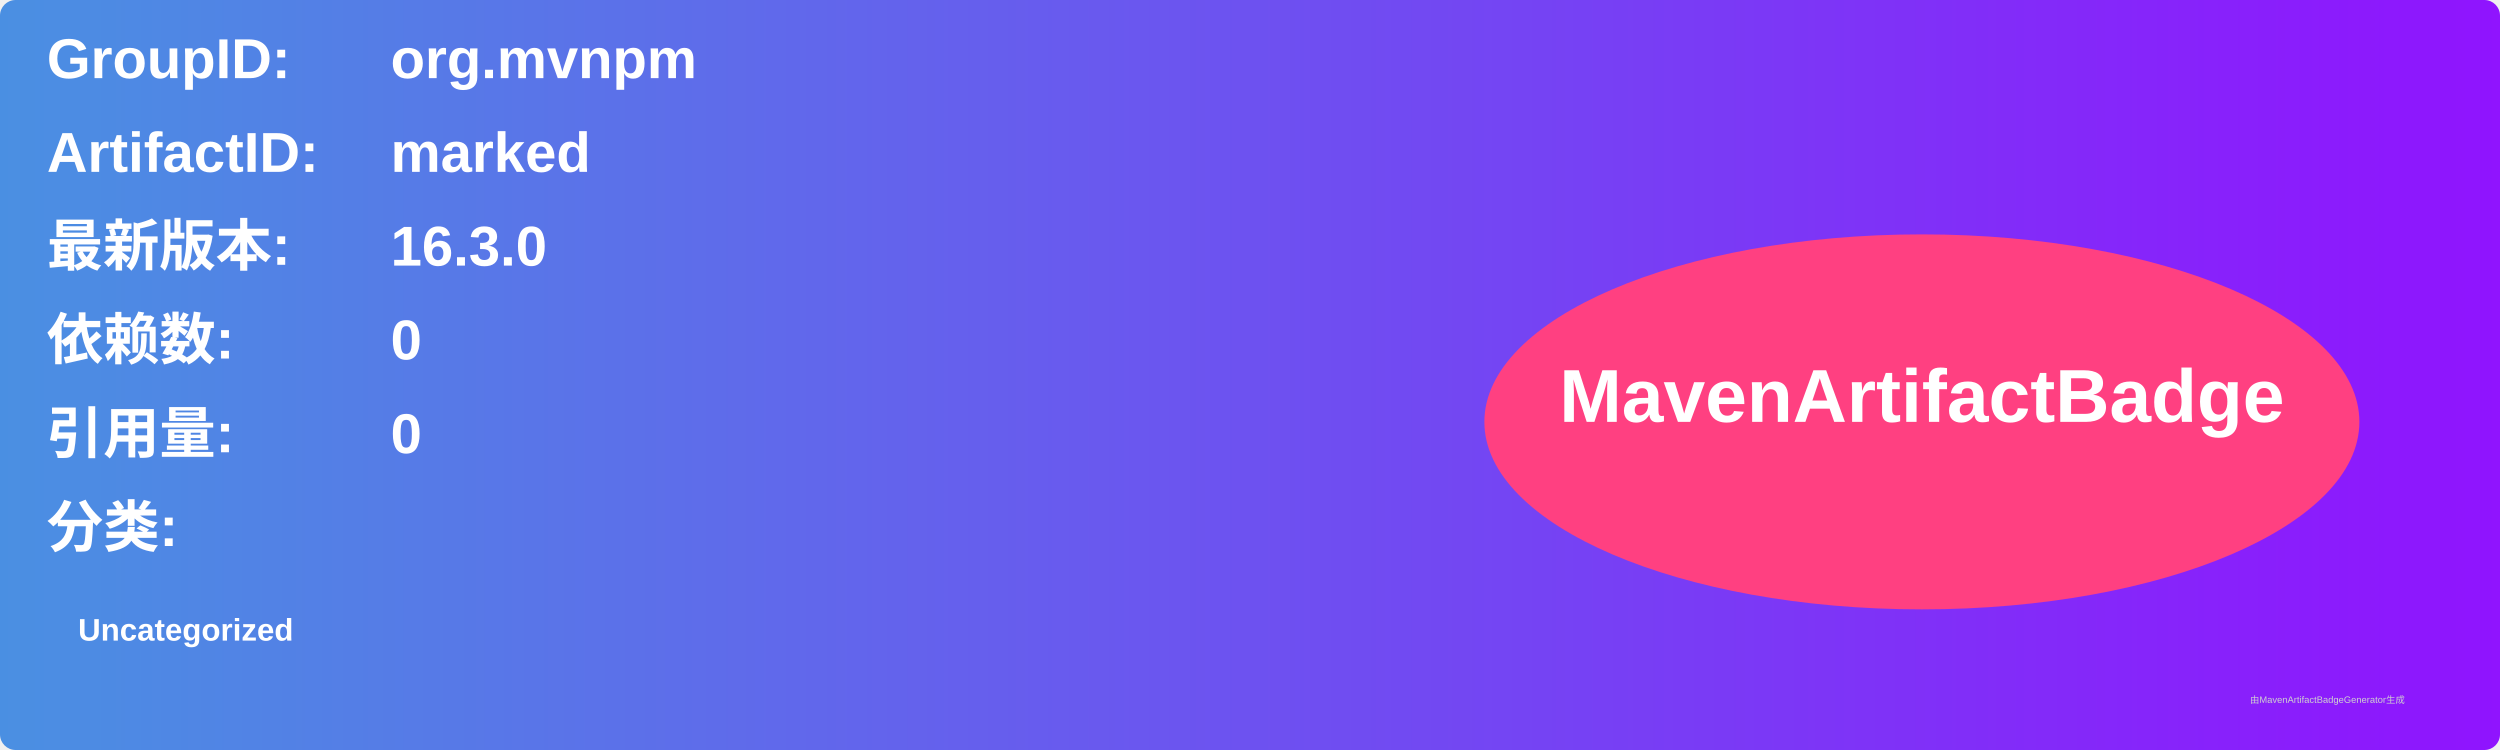
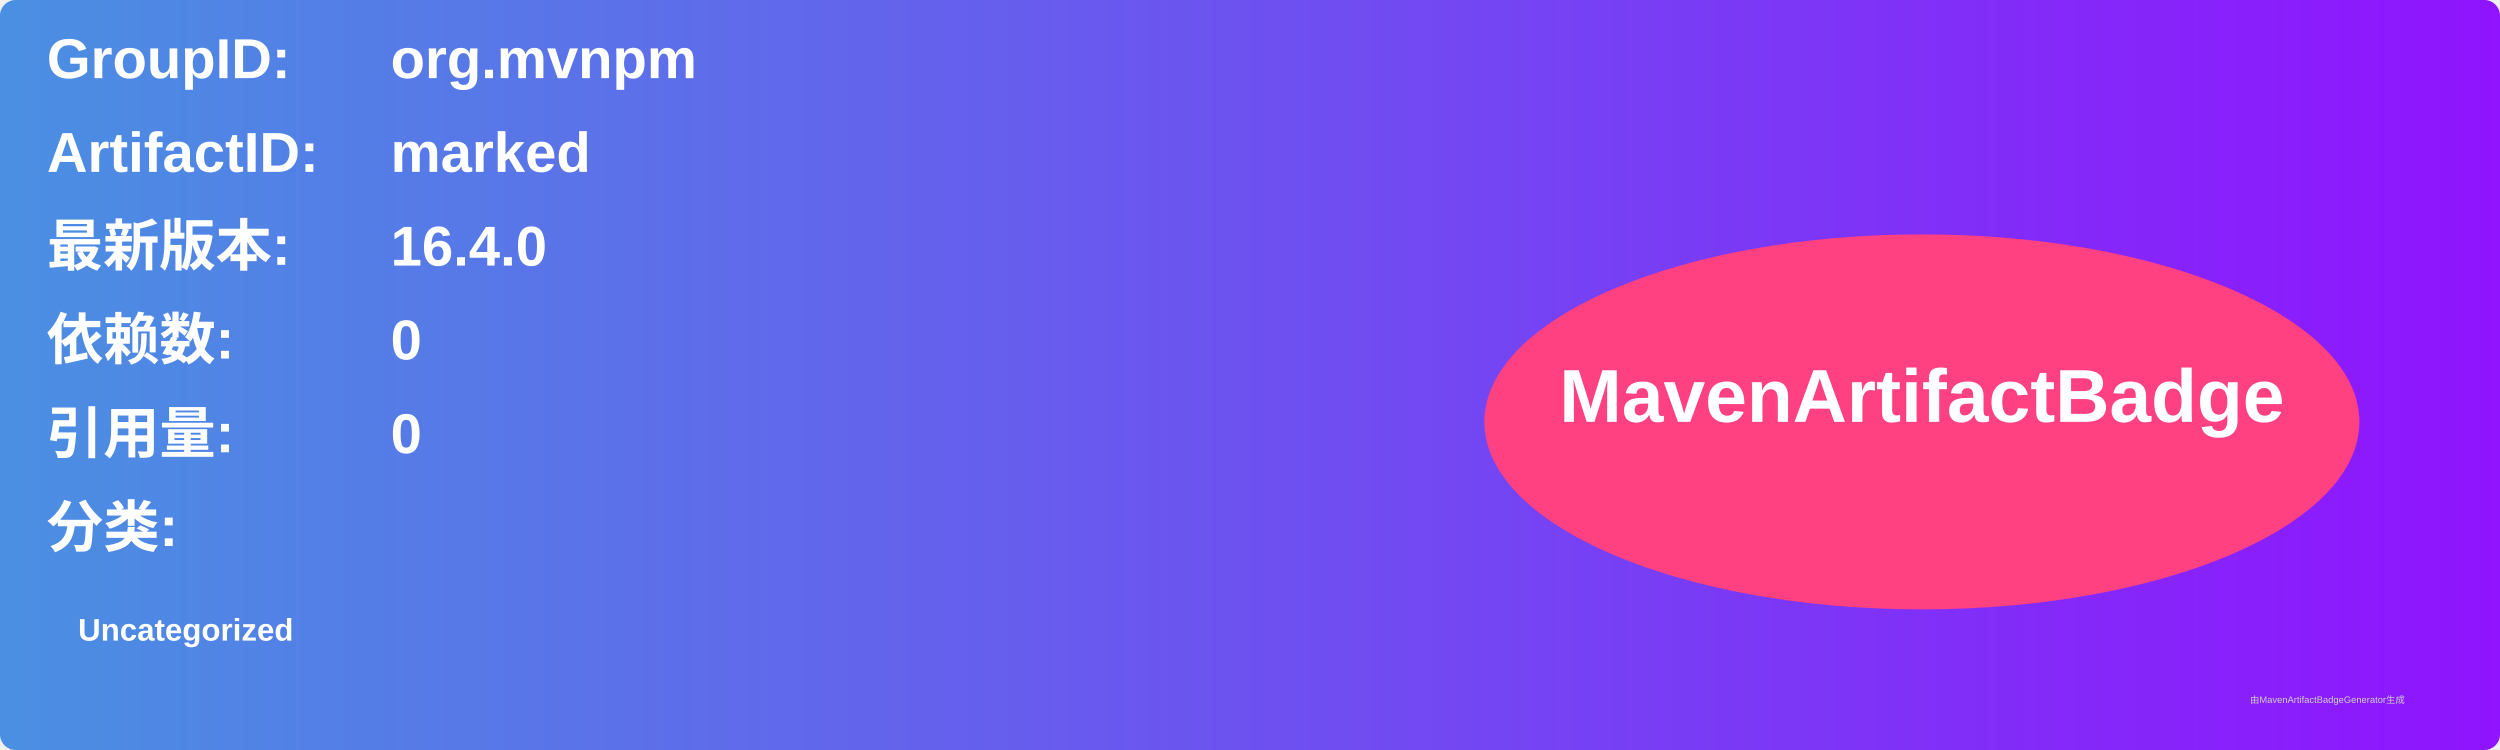
<svg xmlns="http://www.w3.org/2000/svg" width="800" height="240" viewBox="0 0 800 240">
  <linearGradient id="grad" x1="0%" y1="0%" x2="100%" y2="0%">
    <stop offset="0%" stop-color="#4a90e2" />
    <stop offset="100%" stop-color="#9013fe" />
  </linearGradient>
  <rect width="100%" height="100%" rx="5" ry="5" fill="url(#grad)" />
  <g transform="translate(15, 15)">
    <text x="0" y="10" font-family="Arial" font-size="18" fill="white" font-weight="bold" width="260">GroupID:</text>
    <text x="110" y="10" font-family="Arial" font-size="18" fill="white" font-weight="bold" width="460">org.mvnpm</text>
    <text x="0" y="40" font-family="Arial" font-size="18" fill="white" font-weight="bold" width="260">ArtifactID:</text>
    <text x="110" y="40" font-family="Arial" font-size="18" fill="white" font-weight="bold" width="460">marked</text>
    <text x="0" y="70" font-family="Arial" font-size="18" fill="white" font-weight="bold">最新版本:</text>
    <text x="110" y="70" font-family="Arial" font-size="18" fill="white" font-weight="bold">
-       <tspan font-weight="bold">16.3.0</tspan>
+       <tspan font-weight="bold">16.4.0</tspan>
    </text>
    <text x="0" y="100" font-family="Arial" font-size="18" fill="white" font-weight="bold">依赖数: </text>
    <text x="110" y="100" font-family="Arial" font-size="18" fill="white">
      <tspan font-weight="bold">0</tspan>
    </text>
    <text x="0" y="130" font-family="Arial" font-size="18" fill="white" font-weight="bold">引用量: </text>
    <text x="110" y="130" font-family="Arial" font-size="18" fill="white">
      <tspan font-weight="bold">0</tspan>
    </text>
    <text x="0" y="160" font-family="Arial" font-size="18" fill="white" font-weight="bold">分类:</text>
    <text x="10" y="190" font-family="Arial" font-size="10" fill="white">
      <tspan font-weight="bold">Uncategorized</tspan>
    </text>
    <ellipse cx="600" cy="120" rx="140" ry="60" fill="#ff4081" />
    <text x="600" y="120" text-anchor="middle" font-family="Arial" font-size="24" fill="white" font-weight="bold">MavenArtifactBadge</text>
  </g>
  <text x="720" y="225" font-family="Arial" font-size="3" fill="#d0d0d0">由MavenArtifactBadgeGenerator生成</text>
</svg>
